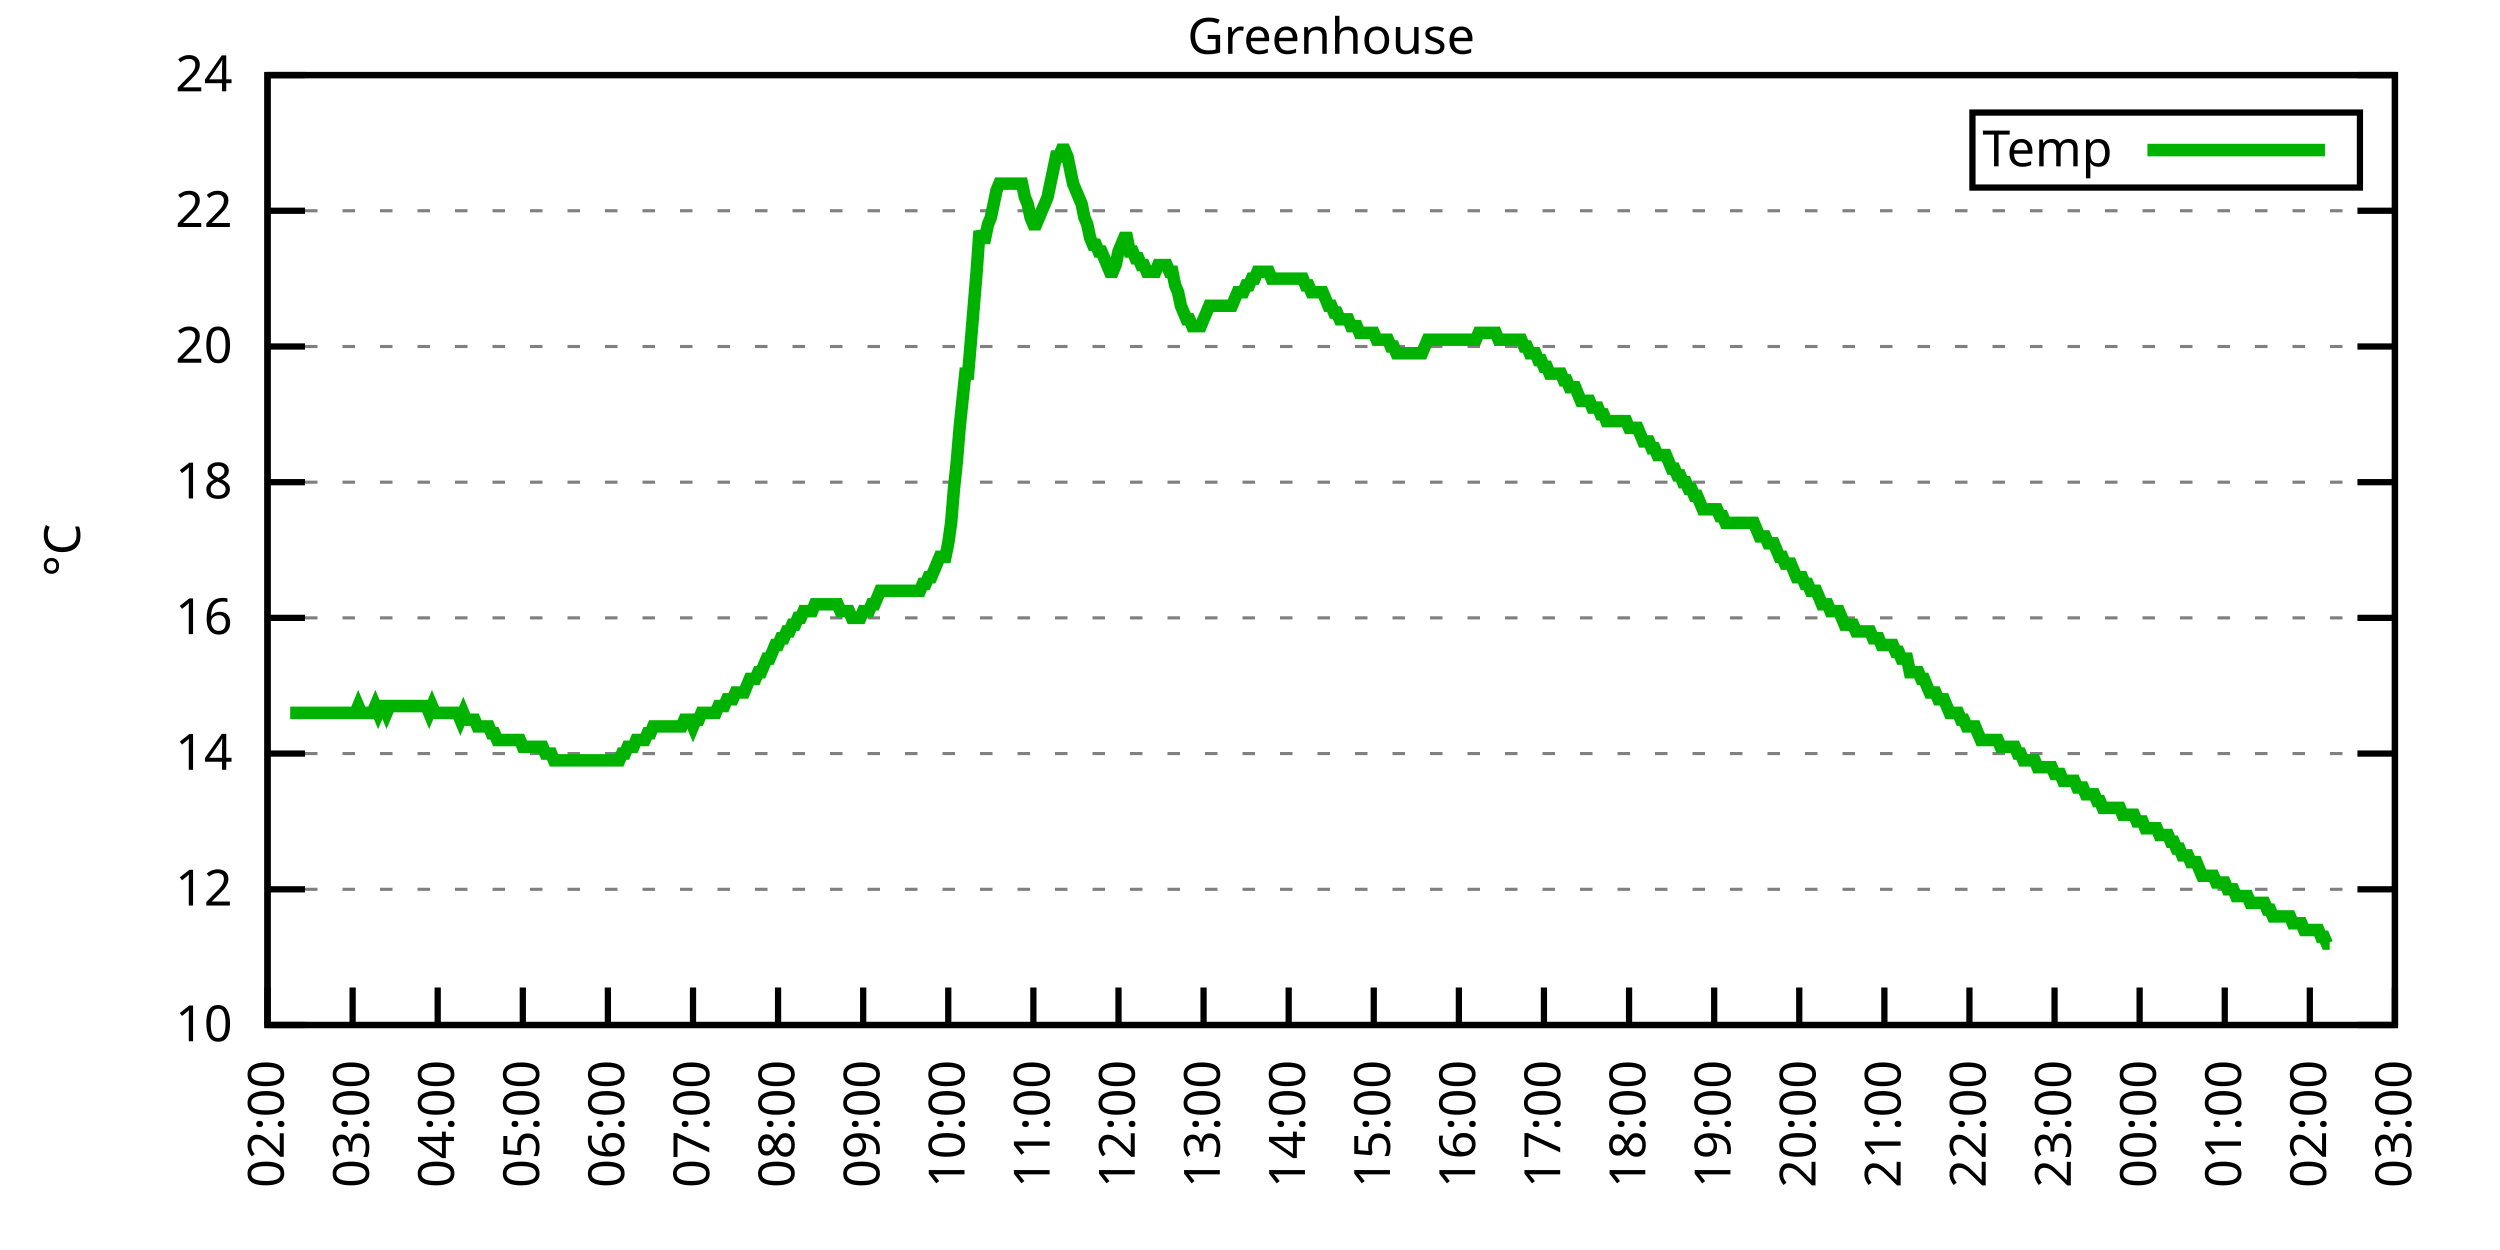
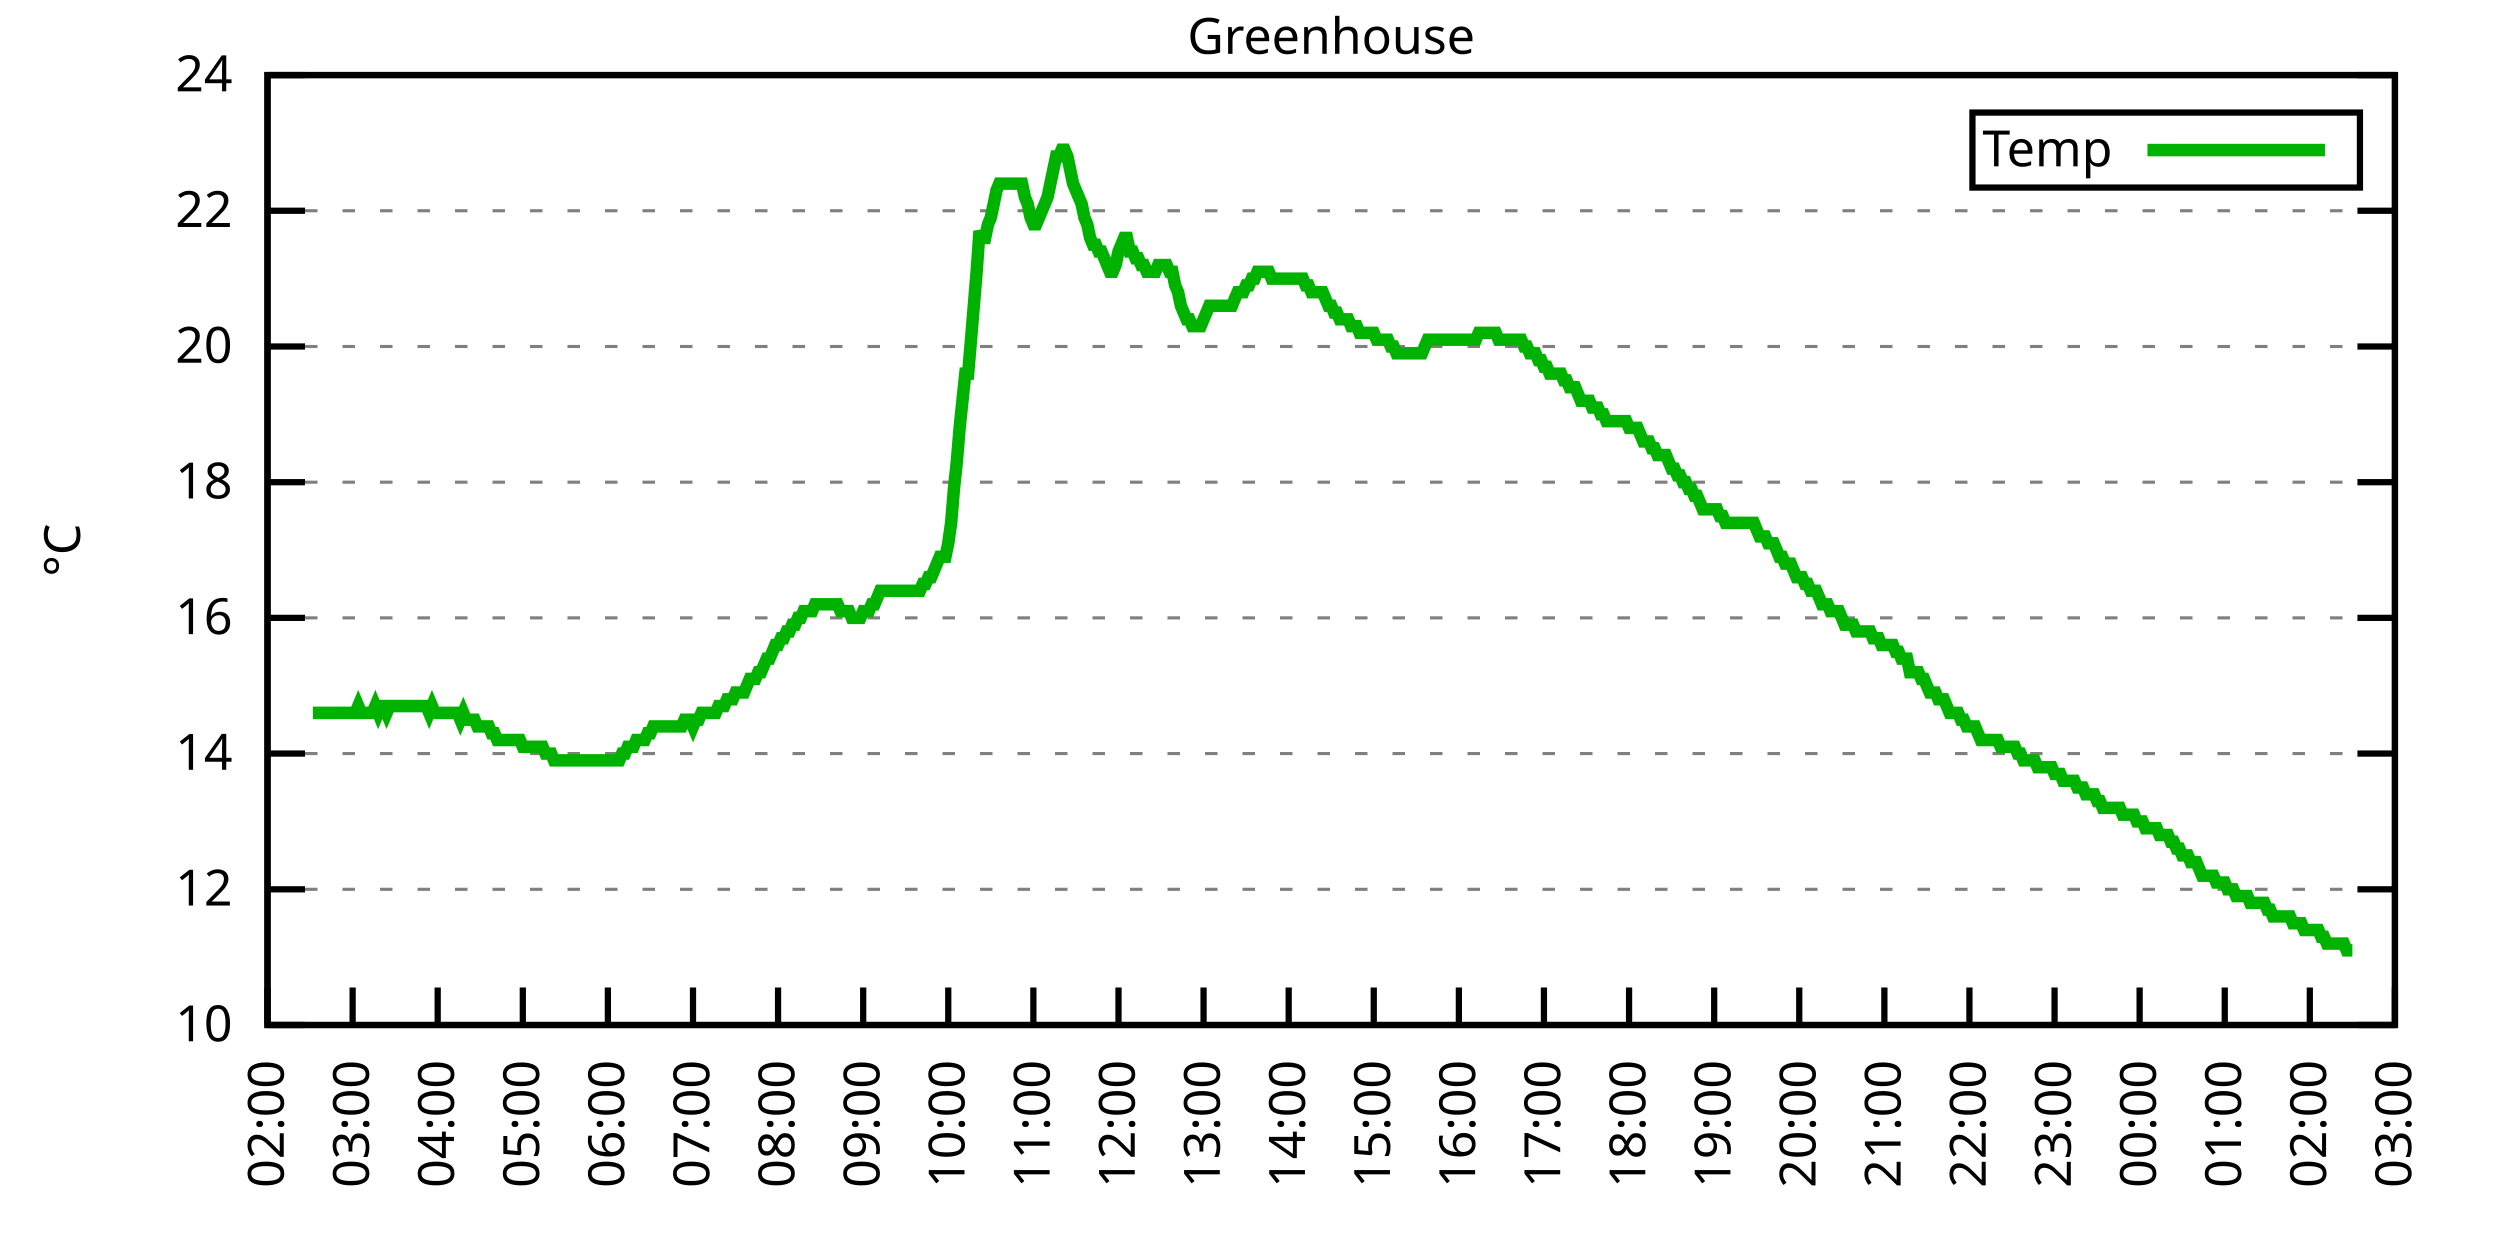
<svg xmlns="http://www.w3.org/2000/svg" xmlns:xlink="http://www.w3.org/1999/xlink" width="400" height="200" viewBox="0 0 400 200">
  <g id="gnuplot_canvas">
    <rect x="0" y="0" width="400" height="200" fill="none" />
    <defs>
      <circle id="gpDot" r="0.5" stroke-width="0.5" stroke="currentColor" />
      <path id="gpPt0" stroke-width="0.333" stroke="currentColor" d="M-1,0 h2 M0,-1 v2" />
      <path id="gpPt1" stroke-width="0.333" stroke="currentColor" d="M-1,-1 L1,1 M1,-1 L-1,1" />
      <path id="gpPt2" stroke-width="0.333" stroke="currentColor" d="M-1,0 L1,0 M0,-1 L0,1 M-1,-1 L1,1 M-1,1 L1,-1" />
      <rect id="gpPt3" stroke-width="0.333" stroke="currentColor" x="-1" y="-1" width="2" height="2" />
      <rect id="gpPt4" stroke-width="0.333" stroke="currentColor" fill="currentColor" x="-1" y="-1" width="2" height="2" />
      <circle id="gpPt5" stroke-width="0.333" stroke="currentColor" cx="0" cy="0" r="1" />
      <use xlink:href="#gpPt5" id="gpPt6" fill="currentColor" stroke="none" />
      <path id="gpPt7" stroke-width="0.333" stroke="currentColor" d="M0,-1.33 L-1.33,0.67 L1.33,0.67 z" />
      <use xlink:href="#gpPt7" id="gpPt8" fill="currentColor" stroke="none" />
      <use xlink:href="#gpPt7" id="gpPt9" stroke="currentColor" transform="rotate(180)" />
      <use xlink:href="#gpPt9" id="gpPt10" fill="currentColor" stroke="none" />
      <use xlink:href="#gpPt3" id="gpPt11" stroke="currentColor" transform="rotate(45)" />
      <use xlink:href="#gpPt11" id="gpPt12" fill="currentColor" stroke="none" />
      <path id="gpPt13" stroke-width="0.333" stroke="currentColor" d="M0,1.330 L1.265,0.411 L0.782,-1.067 L-0.782,-1.076 L-1.265,0.411 z" />
      <use xlink:href="#gpPt13" id="gpPt14" fill="currentColor" stroke="none" />
      <filter id="textbox" filterUnits="objectBoundingBox" x="0" y="0" height="1" width="1">
        <feFlood flood-color="white" flood-opacity="1" result="bgnd" />
        <feComposite in="SourceGraphic" in2="bgnd" operator="atop" />
      </filter>
      <filter id="greybox" filterUnits="objectBoundingBox" x="0" y="0" height="1" width="1">
        <feFlood flood-color="lightgrey" flood-opacity="1" result="grey" />
        <feComposite in="SourceGraphic" in2="grey" operator="atop" />
      </filter>
    </defs>
    <g fill="none" color="white" stroke="currentColor" stroke-width="1.00" stroke-linecap="butt" stroke-linejoin="miter">
</g>
    <g fill="none" color="black" stroke="currentColor" stroke-width="1.00" stroke-linecap="butt" stroke-linejoin="miter">
      <g stroke="none" shape-rendering="crispEdges">
        <polygon fill="rgb(255, 255, 255)" points="42.80,164.00 383.18,164.00 383.18,12.02 42.80,12.02 " />
      </g>
    </g>
    <g fill="none" color="black" stroke="currentColor" stroke-width="1.00" stroke-linecap="butt" stroke-linejoin="miter">
</g>
    <g fill="none" color="black" stroke="black" stroke-width="0.50" stroke-linecap="butt" stroke-linejoin="miter">
</g>
    <g fill="none" color="gray" stroke="currentColor" stroke-width="0.50" stroke-linecap="butt" stroke-linejoin="miter">
      <path stroke="gray" stroke-dasharray="2,4" class="gridline" d="M42.80,164.00 L383.19,164.00  " />
    </g>
    <g fill="none" color="gray" stroke="gray" stroke-width="1.00" stroke-linecap="butt" stroke-linejoin="miter">
</g>
    <g fill="none" color="black" stroke="currentColor" stroke-width="1.00" stroke-linecap="butt" stroke-linejoin="miter">
      <path stroke="black" d="M42.80,164.00 L48.80,164.00 M383.19,164.00 L377.19,164.00  " />
      <g transform="translate(37.20,166.60)" stroke="none" fill="black" font-family="Sans" font-size="8.00" text-anchor="end">
        <text>
          <tspan font-family="Sans"> 10</tspan>
        </text>
      </g>
    </g>
    <g fill="none" color="black" stroke="currentColor" stroke-width="1.00" stroke-linecap="butt" stroke-linejoin="miter">
</g>
    <g fill="none" color="black" stroke="black" stroke-width="0.50" stroke-linecap="butt" stroke-linejoin="miter">
</g>
    <g fill="none" color="gray" stroke="currentColor" stroke-width="0.50" stroke-linecap="butt" stroke-linejoin="miter">
      <path stroke="gray" stroke-dasharray="2,4" class="gridline" d="M42.80,142.29 L383.19,142.29  " />
    </g>
    <g fill="none" color="gray" stroke="gray" stroke-width="1.00" stroke-linecap="butt" stroke-linejoin="miter">
</g>
    <g fill="none" color="black" stroke="currentColor" stroke-width="1.00" stroke-linecap="butt" stroke-linejoin="miter">
      <path stroke="black" d="M42.80,142.29 L48.80,142.29 M383.19,142.29 L377.19,142.29  " />
      <g transform="translate(37.20,144.89)" stroke="none" fill="black" font-family="Sans" font-size="8.00" text-anchor="end">
        <text>
          <tspan font-family="Sans"> 12</tspan>
        </text>
      </g>
    </g>
    <g fill="none" color="black" stroke="currentColor" stroke-width="1.00" stroke-linecap="butt" stroke-linejoin="miter">
</g>
    <g fill="none" color="black" stroke="black" stroke-width="0.50" stroke-linecap="butt" stroke-linejoin="miter">
</g>
    <g fill="none" color="gray" stroke="currentColor" stroke-width="0.50" stroke-linecap="butt" stroke-linejoin="miter">
      <path stroke="gray" stroke-dasharray="2,4" class="gridline" d="M42.80,120.57 L383.19,120.57  " />
    </g>
    <g fill="none" color="gray" stroke="gray" stroke-width="1.00" stroke-linecap="butt" stroke-linejoin="miter">
</g>
    <g fill="none" color="black" stroke="currentColor" stroke-width="1.00" stroke-linecap="butt" stroke-linejoin="miter">
      <path stroke="black" d="M42.80,120.57 L48.80,120.57 M383.19,120.57 L377.19,120.57  " />
      <g transform="translate(37.20,123.17)" stroke="none" fill="black" font-family="Sans" font-size="8.00" text-anchor="end">
        <text>
          <tspan font-family="Sans"> 14</tspan>
        </text>
      </g>
    </g>
    <g fill="none" color="black" stroke="currentColor" stroke-width="1.00" stroke-linecap="butt" stroke-linejoin="miter">
</g>
    <g fill="none" color="black" stroke="black" stroke-width="0.50" stroke-linecap="butt" stroke-linejoin="miter">
</g>
    <g fill="none" color="gray" stroke="currentColor" stroke-width="0.50" stroke-linecap="butt" stroke-linejoin="miter">
      <path stroke="gray" stroke-dasharray="2,4" class="gridline" d="M42.80,98.86 L383.19,98.86  " />
    </g>
    <g fill="none" color="gray" stroke="gray" stroke-width="1.00" stroke-linecap="butt" stroke-linejoin="miter">
</g>
    <g fill="none" color="black" stroke="currentColor" stroke-width="1.00" stroke-linecap="butt" stroke-linejoin="miter">
      <path stroke="black" d="M42.80,98.86 L48.80,98.86 M383.19,98.86 L377.19,98.86  " />
      <g transform="translate(37.20,101.46)" stroke="none" fill="black" font-family="Sans" font-size="8.00" text-anchor="end">
        <text>
          <tspan font-family="Sans"> 16</tspan>
        </text>
      </g>
    </g>
    <g fill="none" color="black" stroke="currentColor" stroke-width="1.00" stroke-linecap="butt" stroke-linejoin="miter">
</g>
    <g fill="none" color="black" stroke="black" stroke-width="0.50" stroke-linecap="butt" stroke-linejoin="miter">
</g>
    <g fill="none" color="gray" stroke="currentColor" stroke-width="0.50" stroke-linecap="butt" stroke-linejoin="miter">
      <path stroke="gray" stroke-dasharray="2,4" class="gridline" d="M42.80,77.15 L383.19,77.15  " />
    </g>
    <g fill="none" color="gray" stroke="gray" stroke-width="1.00" stroke-linecap="butt" stroke-linejoin="miter">
</g>
    <g fill="none" color="black" stroke="currentColor" stroke-width="1.00" stroke-linecap="butt" stroke-linejoin="miter">
      <path stroke="black" d="M42.80,77.15 L48.80,77.15 M383.19,77.15 L377.19,77.15  " />
      <g transform="translate(37.20,79.75)" stroke="none" fill="black" font-family="Sans" font-size="8.00" text-anchor="end">
        <text>
          <tspan font-family="Sans"> 18</tspan>
        </text>
      </g>
    </g>
    <g fill="none" color="black" stroke="currentColor" stroke-width="1.00" stroke-linecap="butt" stroke-linejoin="miter">
</g>
    <g fill="none" color="black" stroke="black" stroke-width="0.50" stroke-linecap="butt" stroke-linejoin="miter">
</g>
    <g fill="none" color="gray" stroke="currentColor" stroke-width="0.50" stroke-linecap="butt" stroke-linejoin="miter">
      <path stroke="gray" stroke-dasharray="2,4" class="gridline" d="M42.80,55.44 L383.19,55.44  " />
    </g>
    <g fill="none" color="gray" stroke="gray" stroke-width="1.00" stroke-linecap="butt" stroke-linejoin="miter">
</g>
    <g fill="none" color="black" stroke="currentColor" stroke-width="1.00" stroke-linecap="butt" stroke-linejoin="miter">
      <path stroke="black" d="M42.80,55.44 L48.80,55.44 M383.19,55.44 L377.19,55.44  " />
      <g transform="translate(37.20,58.04)" stroke="none" fill="black" font-family="Sans" font-size="8.00" text-anchor="end">
        <text>
          <tspan font-family="Sans"> 20</tspan>
        </text>
      </g>
    </g>
    <g fill="none" color="black" stroke="currentColor" stroke-width="1.00" stroke-linecap="butt" stroke-linejoin="miter">
</g>
    <g fill="none" color="black" stroke="black" stroke-width="0.50" stroke-linecap="butt" stroke-linejoin="miter">
</g>
    <g fill="none" color="gray" stroke="currentColor" stroke-width="0.50" stroke-linecap="butt" stroke-linejoin="miter">
      <path stroke="gray" stroke-dasharray="2,4" class="gridline" d="M42.80,33.72 L383.19,33.72  " />
    </g>
    <g fill="none" color="gray" stroke="gray" stroke-width="1.00" stroke-linecap="butt" stroke-linejoin="miter">
</g>
    <g fill="none" color="black" stroke="currentColor" stroke-width="1.00" stroke-linecap="butt" stroke-linejoin="miter">
      <path stroke="black" d="M42.80,33.72 L48.80,33.72 M383.19,33.72 L377.19,33.72  " />
      <g transform="translate(37.20,36.32)" stroke="none" fill="black" font-family="Sans" font-size="8.00" text-anchor="end">
        <text>
          <tspan font-family="Sans"> 22</tspan>
        </text>
      </g>
    </g>
    <g fill="none" color="black" stroke="currentColor" stroke-width="1.00" stroke-linecap="butt" stroke-linejoin="miter">
</g>
    <g fill="none" color="black" stroke="black" stroke-width="0.50" stroke-linecap="butt" stroke-linejoin="miter">
</g>
    <g fill="none" color="gray" stroke="currentColor" stroke-width="0.50" stroke-linecap="butt" stroke-linejoin="miter">
      <path stroke="gray" stroke-dasharray="2,4" class="gridline" d="M42.80,12.01 L383.19,12.01  " />
    </g>
    <g fill="none" color="gray" stroke="gray" stroke-width="1.00" stroke-linecap="butt" stroke-linejoin="miter">
</g>
    <g fill="none" color="black" stroke="currentColor" stroke-width="1.00" stroke-linecap="butt" stroke-linejoin="miter">
      <path stroke="black" d="M42.80,12.01 L48.80,12.01 M383.19,12.01 L377.19,12.01  " />
      <g transform="translate(37.20,14.61)" stroke="none" fill="black" font-family="Sans" font-size="8.00" text-anchor="end">
        <text>
          <tspan font-family="Sans"> 24</tspan>
        </text>
      </g>
    </g>
    <g fill="none" color="black" stroke="currentColor" stroke-width="1.00" stroke-linecap="butt" stroke-linejoin="miter">
      <path stroke="black" d="M42.80,164.00 L42.80,158.00  " />
      <g transform="translate(45.40,169.60) rotate(270.00)" stroke="none" fill="black" font-family="Sans" font-size="8.00" text-anchor="end">
        <text>
          <tspan font-family="Sans">02:00</tspan>
        </text>
      </g>
    </g>
    <g fill="none" color="black" stroke="currentColor" stroke-width="1.00" stroke-linecap="butt" stroke-linejoin="miter">
      <path stroke="black" d="M56.42,164.00 L56.42,158.00  " />
      <g transform="translate(59.02,169.60) rotate(270.00)" stroke="none" fill="black" font-family="Sans" font-size="8.00" text-anchor="end">
        <text>
          <tspan font-family="Sans">03:00</tspan>
        </text>
      </g>
    </g>
    <g fill="none" color="black" stroke="currentColor" stroke-width="1.00" stroke-linecap="butt" stroke-linejoin="miter">
      <path stroke="black" d="M70.03,164.00 L70.03,158.00  " />
      <g transform="translate(72.63,169.60) rotate(270.00)" stroke="none" fill="black" font-family="Sans" font-size="8.00" text-anchor="end">
        <text>
          <tspan font-family="Sans">04:00</tspan>
        </text>
      </g>
    </g>
    <g fill="none" color="black" stroke="currentColor" stroke-width="1.00" stroke-linecap="butt" stroke-linejoin="miter">
      <path stroke="black" d="M83.65,164.00 L83.65,158.00  " />
      <g transform="translate(86.25,169.60) rotate(270.00)" stroke="none" fill="black" font-family="Sans" font-size="8.00" text-anchor="end">
        <text>
          <tspan font-family="Sans">05:00</tspan>
        </text>
      </g>
    </g>
    <g fill="none" color="black" stroke="currentColor" stroke-width="1.00" stroke-linecap="butt" stroke-linejoin="miter">
      <path stroke="black" d="M97.26,164.00 L97.26,158.00  " />
      <g transform="translate(99.86,169.60) rotate(270.00)" stroke="none" fill="black" font-family="Sans" font-size="8.00" text-anchor="end">
        <text>
          <tspan font-family="Sans">06:00</tspan>
        </text>
      </g>
    </g>
    <g fill="none" color="black" stroke="currentColor" stroke-width="1.00" stroke-linecap="butt" stroke-linejoin="miter">
      <path stroke="black" d="M110.88,164.00 L110.88,158.00  " />
      <g transform="translate(113.48,169.60) rotate(270.00)" stroke="none" fill="black" font-family="Sans" font-size="8.00" text-anchor="end">
        <text>
          <tspan font-family="Sans">07:00</tspan>
        </text>
      </g>
    </g>
    <g fill="none" color="black" stroke="currentColor" stroke-width="1.00" stroke-linecap="butt" stroke-linejoin="miter">
      <path stroke="black" d="M124.49,164.00 L124.49,158.00  " />
      <g transform="translate(127.09,169.60) rotate(270.00)" stroke="none" fill="black" font-family="Sans" font-size="8.00" text-anchor="end">
        <text>
          <tspan font-family="Sans">08:00</tspan>
        </text>
      </g>
    </g>
    <g fill="none" color="black" stroke="currentColor" stroke-width="1.00" stroke-linecap="butt" stroke-linejoin="miter">
      <path stroke="black" d="M138.11,164.00 L138.11,158.00  " />
      <g transform="translate(140.71,169.60) rotate(270.00)" stroke="none" fill="black" font-family="Sans" font-size="8.00" text-anchor="end">
        <text>
          <tspan font-family="Sans">09:00</tspan>
        </text>
      </g>
    </g>
    <g fill="none" color="black" stroke="currentColor" stroke-width="1.00" stroke-linecap="butt" stroke-linejoin="miter">
      <path stroke="black" d="M151.72,164.00 L151.72,158.00  " />
      <g transform="translate(154.32,169.60) rotate(270.00)" stroke="none" fill="black" font-family="Sans" font-size="8.00" text-anchor="end">
        <text>
          <tspan font-family="Sans">10:00</tspan>
        </text>
      </g>
    </g>
    <g fill="none" color="black" stroke="currentColor" stroke-width="1.00" stroke-linecap="butt" stroke-linejoin="miter">
      <path stroke="black" d="M165.34,164.00 L165.34,158.00  " />
      <g transform="translate(167.94,169.60) rotate(270.00)" stroke="none" fill="black" font-family="Sans" font-size="8.00" text-anchor="end">
        <text>
          <tspan font-family="Sans">11:00</tspan>
        </text>
      </g>
    </g>
    <g fill="none" color="black" stroke="currentColor" stroke-width="1.00" stroke-linecap="butt" stroke-linejoin="miter">
      <path stroke="black" d="M178.96,164.00 L178.96,158.00  " />
      <g transform="translate(181.56,169.60) rotate(270.00)" stroke="none" fill="black" font-family="Sans" font-size="8.00" text-anchor="end">
        <text>
          <tspan font-family="Sans">12:00</tspan>
        </text>
      </g>
    </g>
    <g fill="none" color="black" stroke="currentColor" stroke-width="1.00" stroke-linecap="butt" stroke-linejoin="miter">
      <path stroke="black" d="M192.57,164.00 L192.57,158.00  " />
      <g transform="translate(195.17,169.60) rotate(270.00)" stroke="none" fill="black" font-family="Sans" font-size="8.00" text-anchor="end">
        <text>
          <tspan font-family="Sans">13:00</tspan>
        </text>
      </g>
    </g>
    <g fill="none" color="black" stroke="currentColor" stroke-width="1.00" stroke-linecap="butt" stroke-linejoin="miter">
      <path stroke="black" d="M206.19,164.00 L206.19,158.00  " />
      <g transform="translate(208.79,169.60) rotate(270.00)" stroke="none" fill="black" font-family="Sans" font-size="8.00" text-anchor="end">
        <text>
          <tspan font-family="Sans">14:00</tspan>
        </text>
      </g>
    </g>
    <g fill="none" color="black" stroke="currentColor" stroke-width="1.00" stroke-linecap="butt" stroke-linejoin="miter">
      <path stroke="black" d="M219.80,164.00 L219.80,158.00  " />
      <g transform="translate(222.40,169.60) rotate(270.00)" stroke="none" fill="black" font-family="Sans" font-size="8.00" text-anchor="end">
        <text>
          <tspan font-family="Sans">15:00</tspan>
        </text>
      </g>
    </g>
    <g fill="none" color="black" stroke="currentColor" stroke-width="1.00" stroke-linecap="butt" stroke-linejoin="miter">
      <path stroke="black" d="M233.42,164.00 L233.42,158.00  " />
      <g transform="translate(236.02,169.60) rotate(270.00)" stroke="none" fill="black" font-family="Sans" font-size="8.00" text-anchor="end">
        <text>
          <tspan font-family="Sans">16:00</tspan>
        </text>
      </g>
    </g>
    <g fill="none" color="black" stroke="currentColor" stroke-width="1.00" stroke-linecap="butt" stroke-linejoin="miter">
      <path stroke="black" d="M247.03,164.00 L247.03,158.00  " />
      <g transform="translate(249.63,169.60) rotate(270.00)" stroke="none" fill="black" font-family="Sans" font-size="8.00" text-anchor="end">
        <text>
          <tspan font-family="Sans">17:00</tspan>
        </text>
      </g>
    </g>
    <g fill="none" color="black" stroke="currentColor" stroke-width="1.00" stroke-linecap="butt" stroke-linejoin="miter">
      <path stroke="black" d="M260.65,164.00 L260.65,158.00  " />
      <g transform="translate(263.25,169.60) rotate(270.00)" stroke="none" fill="black" font-family="Sans" font-size="8.00" text-anchor="end">
        <text>
          <tspan font-family="Sans">18:00</tspan>
        </text>
      </g>
    </g>
    <g fill="none" color="black" stroke="currentColor" stroke-width="1.00" stroke-linecap="butt" stroke-linejoin="miter">
      <path stroke="black" d="M274.27,164.00 L274.27,158.00  " />
      <g transform="translate(276.87,169.60) rotate(270.00)" stroke="none" fill="black" font-family="Sans" font-size="8.00" text-anchor="end">
        <text>
          <tspan font-family="Sans">19:00</tspan>
        </text>
      </g>
    </g>
    <g fill="none" color="black" stroke="currentColor" stroke-width="1.00" stroke-linecap="butt" stroke-linejoin="miter">
      <path stroke="black" d="M287.88,164.00 L287.88,158.00  " />
      <g transform="translate(290.48,169.60) rotate(270.00)" stroke="none" fill="black" font-family="Sans" font-size="8.00" text-anchor="end">
        <text>
          <tspan font-family="Sans">20:00</tspan>
        </text>
      </g>
    </g>
    <g fill="none" color="black" stroke="currentColor" stroke-width="1.00" stroke-linecap="butt" stroke-linejoin="miter">
      <path stroke="black" d="M301.50,164.00 L301.50,158.00  " />
      <g transform="translate(304.10,169.60) rotate(270.00)" stroke="none" fill="black" font-family="Sans" font-size="8.00" text-anchor="end">
        <text>
          <tspan font-family="Sans">21:00</tspan>
        </text>
      </g>
    </g>
    <g fill="none" color="black" stroke="currentColor" stroke-width="1.00" stroke-linecap="butt" stroke-linejoin="miter">
      <path stroke="black" d="M315.11,164.00 L315.11,158.00  " />
      <g transform="translate(317.71,169.60) rotate(270.00)" stroke="none" fill="black" font-family="Sans" font-size="8.00" text-anchor="end">
        <text>
          <tspan font-family="Sans">22:00</tspan>
        </text>
      </g>
    </g>
    <g fill="none" color="black" stroke="currentColor" stroke-width="1.00" stroke-linecap="butt" stroke-linejoin="miter">
      <path stroke="black" d="M328.73,164.00 L328.73,158.00  " />
      <g transform="translate(331.33,169.60) rotate(270.00)" stroke="none" fill="black" font-family="Sans" font-size="8.00" text-anchor="end">
        <text>
          <tspan font-family="Sans">23:00</tspan>
        </text>
      </g>
    </g>
    <g fill="none" color="black" stroke="currentColor" stroke-width="1.00" stroke-linecap="butt" stroke-linejoin="miter">
      <path stroke="black" d="M342.34,164.00 L342.34,158.00  " />
      <g transform="translate(344.94,169.60) rotate(270.00)" stroke="none" fill="black" font-family="Sans" font-size="8.00" text-anchor="end">
        <text>
          <tspan font-family="Sans">00:00</tspan>
        </text>
      </g>
    </g>
    <g fill="none" color="black" stroke="currentColor" stroke-width="1.00" stroke-linecap="butt" stroke-linejoin="miter">
      <path stroke="black" d="M355.96,164.00 L355.96,158.00  " />
      <g transform="translate(358.56,169.60) rotate(270.00)" stroke="none" fill="black" font-family="Sans" font-size="8.00" text-anchor="end">
        <text>
          <tspan font-family="Sans">01:00</tspan>
        </text>
      </g>
    </g>
    <g fill="none" color="black" stroke="currentColor" stroke-width="1.00" stroke-linecap="butt" stroke-linejoin="miter">
      <path stroke="black" d="M369.57,164.00 L369.57,158.00  " />
      <g transform="translate(372.17,169.60) rotate(270.00)" stroke="none" fill="black" font-family="Sans" font-size="8.00" text-anchor="end">
        <text>
          <tspan font-family="Sans">02:00</tspan>
        </text>
      </g>
    </g>
    <g fill="none" color="black" stroke="currentColor" stroke-width="1.00" stroke-linecap="butt" stroke-linejoin="miter">
      <path stroke="black" d="M383.19,164.00 L383.19,158.00  " />
      <g transform="translate(385.79,169.60) rotate(270.00)" stroke="none" fill="black" font-family="Sans" font-size="8.00" text-anchor="end">
        <text>
          <tspan font-family="Sans">03:00</tspan>
        </text>
      </g>
    </g>
    <g fill="none" color="black" stroke="currentColor" stroke-width="1.00" stroke-linecap="butt" stroke-linejoin="miter">
</g>
    <g fill="none" color="black" stroke="currentColor" stroke-width="1.00" stroke-linecap="butt" stroke-linejoin="miter">
      <path stroke="black" d="M42.80,12.01 L42.80,164.00 L383.19,164.00 L383.19,12.01 L42.80,12.01 Z  " />
    </g>
    <g fill="none" color="black" stroke="currentColor" stroke-width="1.00" stroke-linecap="butt" stroke-linejoin="miter">
</g>
    <g fill="none" color="black" stroke="currentColor" stroke-width="1.00" stroke-linecap="butt" stroke-linejoin="miter">
      <path stroke="black" d="M315.59,30.01 L315.59,18.01 L377.59,18.01 L377.59,30.01 L315.59,30.01 Z  " />
    </g>
    <g id="Greenhouse_plot_1">
      <g fill="none" color="white" stroke="black" stroke-width="2.00" stroke-linecap="butt" stroke-linejoin="miter">
</g>
      <g fill="none" color="black" stroke="currentColor" stroke-width="2.00" stroke-linecap="butt" stroke-linejoin="miter">
        <g transform="translate(337.99,26.61)" stroke="none" fill="black" font-family="Sans" font-size="8.00" text-anchor="end">
          <text>
            <tspan font-family="Sans">Temp</tspan>
          </text>
        </g>
      </g>
      <g fill="none" color="black" stroke="currentColor" stroke-width="2.00" stroke-linecap="butt" stroke-linejoin="miter">
-         <path stroke="rgb(  0, 178,   0)" d="M343.59,24.01 L371.99,24.01 M46.43,114.06 L46.88,114.06 L47.34,114.06 L47.79,114.06 L48.25,114.06 L48.70,114.06   L49.15,114.06 L49.61,114.06 L50.06,114.06 L50.52,114.06 L50.97,114.06 L51.42,114.06 L51.88,114.06 L52.33,114.06   L52.78,114.06 L53.24,114.06 L53.69,114.06 L54.15,114.06 L54.60,114.06 L55.05,114.06 L55.51,114.06 L55.96,114.06   L56.42,114.06 L56.87,114.06 L57.32,112.97 L57.78,114.06 L58.23,114.06 L58.68,114.06 L59.14,114.06 L59.59,114.06   L60.05,112.97 L60.50,114.06 L60.95,112.97 L61.41,112.97 L61.86,114.06 L62.32,112.97 L62.77,112.97 L63.22,112.97   L63.68,112.97 L64.13,112.97 L64.58,112.97 L65.04,112.97 L65.49,112.97 L65.95,112.97 L66.40,112.97 L66.85,112.97   L67.31,112.97 L67.76,112.97 L68.22,112.97 L68.67,114.06 L69.12,112.97 L69.58,114.06 L70.03,114.06 L70.49,114.06   L70.94,114.06 L71.39,114.06 L71.85,114.06 L72.30,114.06 L72.75,114.06 L73.21,114.06 L73.66,115.15 L74.12,114.06   L74.57,115.15 L75.02,115.15 L75.48,115.15 L75.93,115.15 L76.39,116.23 L76.84,116.23 L77.29,116.23 L77.75,116.23   L78.20,116.23 L78.65,117.32 L79.11,117.32 L79.56,118.40 L80.02,118.40 L80.47,118.40 L80.92,118.40 L81.38,118.40   L81.83,118.40 L82.29,118.40 L82.74,118.40 L83.19,118.40 L83.65,119.49 L84.10,119.49 L84.55,119.49 L85.01,119.49   L85.46,119.49 L85.92,119.49 L86.37,119.49 L86.82,119.49 L87.28,120.57 L87.73,120.57 L88.19,120.57 L88.64,121.66   L89.09,121.66 L89.55,121.66 L90.00,121.66 L90.45,121.66 L90.91,121.66 L91.36,121.66 L91.82,121.66 L92.27,121.66   L92.72,121.66 L93.18,121.66 L93.63,121.66 L94.09,121.66 L94.54,121.66 L94.99,121.66 L95.45,121.66 L95.90,121.66   L96.35,121.66 L96.81,121.66 L97.26,121.66 L97.72,121.66 L98.17,121.66 L98.62,121.66 L99.08,121.66 L99.53,120.57   L99.99,120.57 L100.44,119.49 L100.89,119.49 L101.35,119.49 L101.80,118.40 L102.25,118.40 L102.71,118.40 L103.16,118.40   L103.62,117.32 L104.07,117.32 L104.52,116.23 L104.98,116.23 L105.43,116.23 L105.89,116.23 L106.34,116.23 L106.79,116.23   L107.25,116.23 L107.70,116.23 L108.15,116.23 L108.61,116.23 L109.06,116.23 L109.52,115.15 L109.97,115.15 L110.42,115.15   L110.88,116.23 L111.33,115.15 L111.79,115.15 L112.24,114.06 L112.69,114.06 L113.15,114.06 L113.60,114.06 L114.05,114.06   L114.51,114.06 L114.96,112.97 L115.42,112.97 L115.87,112.97 L116.32,111.89 L116.78,111.89 L117.23,111.89 L117.69,110.80   L118.14,110.80 L118.59,110.80 L119.05,110.80 L119.50,109.72 L119.96,108.63 L120.41,108.63 L120.86,108.63 L121.32,107.55   L121.77,107.55 L122.22,106.46 L122.68,105.38 L123.13,105.38 L123.59,104.29 L124.04,103.20 L124.49,103.20 L124.95,102.12   L125.40,102.12 L125.86,101.03 L126.31,101.03 L126.76,99.95 L127.22,99.95 L127.67,98.86 L128.12,98.86 L128.58,97.78   L129.03,97.78 L129.49,97.78 L129.94,97.78 L130.39,96.69 L130.85,96.69 L131.30,96.69 L131.76,96.69 L132.21,96.69   L132.66,96.69 L133.12,96.69 L133.57,96.69 L134.02,96.69 L134.48,97.78 L134.93,97.78 L135.39,97.78 L135.84,97.78   L136.29,98.86 L136.75,98.86 L137.20,98.86 L137.66,98.86 L138.11,97.78 L138.56,97.78 L139.02,97.78 L139.47,96.69   L139.92,96.69 L140.38,95.60 L140.83,94.52 L141.29,94.52 L141.74,94.52 L142.19,94.52 L142.65,94.52 L143.10,94.52   L143.56,94.52 L144.01,94.52 L144.46,94.52 L144.92,94.52 L145.37,94.52 L145.82,94.52 L146.28,94.52 L146.73,94.52   L147.19,94.52 L147.64,93.43 L148.09,93.43 L148.55,92.35 L149.00,92.35 L149.46,91.26 L149.91,90.18 L150.36,89.09   L150.82,89.09 L151.27,89.09 L151.72,86.92 L152.18,83.66 L152.63,78.23 L153.09,73.89 L153.54,68.46 L153.99,64.12   L154.45,59.78 L154.90,59.78 L155.36,54.35 L155.81,48.92 L156.26,43.49 L156.72,36.98 L157.17,38.07 L157.62,38.07   L158.08,35.89 L158.53,34.81 L158.99,32.64 L159.44,30.47 L159.89,29.38 L160.35,29.38 L160.80,29.38 L161.26,29.38   L161.71,29.38 L162.16,29.38 L162.62,29.38 L163.07,29.38 L163.52,29.38 L163.98,31.55 L164.43,32.64 L164.89,34.81   L165.34,35.89 L165.79,35.89 L166.25,34.81 L166.70,33.72 L167.16,32.64 L167.61,31.55 L168.06,29.38 L168.52,27.21   L168.97,25.04 L169.43,25.04 L169.88,23.95 L170.33,23.95 L170.79,25.04 L171.24,27.21 L171.69,29.38 L172.15,30.47   L172.60,31.55 L173.06,32.64 L173.51,34.81 L173.96,35.89 L174.42,38.07 L174.87,39.15 L175.33,39.15 L175.78,40.24   L176.23,40.24 L176.69,41.32 L177.14,42.41 L177.59,43.49 L178.05,43.49 L178.50,42.41 L178.96,40.24 L179.41,39.15   L179.86,38.07 L180.32,38.07 L180.77,40.24 L181.23,40.24 L181.68,41.32 L182.13,41.32 L182.59,42.41 L183.04,42.41   L183.49,43.49 L183.95,43.49 L184.40,43.49 L184.86,43.49 L185.31,42.41 L185.76,42.41 L186.22,42.41 L186.67,42.41   L187.13,43.49 L187.58,43.49 L188.03,45.66 L188.49,46.75 L188.94,48.92 L189.39,50.01 L189.85,51.09 L190.30,51.09   L190.76,52.18 L191.21,52.18 L191.66,52.18 L192.12,52.18 L192.57,51.09 L193.03,50.01 L193.48,48.92 L193.93,48.92   L194.39,48.92 L194.84,48.92 L195.29,48.92 L195.75,48.92 L196.20,48.92 L196.66,48.92 L197.11,48.92 L197.56,47.84   L198.02,46.75 L198.47,46.75 L198.93,46.75 L199.38,45.66 L199.83,45.66 L200.29,44.58 L200.74,44.58 L201.19,43.49   L201.65,43.49 L202.10,43.49 L202.56,43.49 L203.01,43.49 L203.46,44.58 L203.92,44.58 L204.37,44.58 L204.83,44.58   L205.28,44.58 L205.73,44.58 L206.19,44.58 L206.64,44.58 L207.09,44.58 L207.55,44.58 L208.00,44.58 L208.46,44.58   L208.91,45.66 L209.36,45.66 L209.82,46.75 L210.27,46.75 L210.73,46.75 L211.18,46.75 L211.63,46.75 L212.09,47.84   L212.54,48.92 L213.00,48.92 L213.45,50.01 L213.90,50.01 L214.36,51.09 L214.81,51.09 L215.26,51.09 L215.72,51.09   L216.17,52.18 L216.63,52.18 L217.08,52.18 L217.53,53.26 L217.99,53.26 L218.44,53.26 L218.90,53.26 L219.35,53.26   L219.80,53.26 L220.26,54.35 L220.71,54.35 L221.16,54.35 L221.62,54.35 L222.07,54.35 L222.53,55.44 L222.98,55.44   L223.43,56.52 L223.89,56.52 L224.34,56.52 L224.80,56.52 L225.25,56.52 L225.70,56.52 L226.16,56.52 L226.61,56.52   L227.06,56.52 L227.52,56.52 L227.97,55.44 L228.43,54.35 L228.88,54.35 L229.33,54.35 L229.79,54.35 L230.24,54.35   L230.70,54.35 L231.15,54.35 L231.60,54.35 L232.06,54.35 L232.51,54.35 L232.96,54.35 L233.42,54.35 L233.87,54.35   L234.33,54.35 L234.78,54.35 L235.23,54.35 L235.69,54.35 L236.14,54.35 L236.60,53.26 L237.05,53.26 L237.50,53.26   L237.96,53.26 L238.41,53.26 L238.86,53.26 L239.32,53.26 L239.77,54.35 L240.23,54.35 L240.68,54.35 L241.13,54.35   L241.59,54.35 L242.04,54.35 L242.50,54.35 L242.95,54.35 L243.40,54.35 L243.86,55.44 L244.31,55.44 L244.76,56.52   L245.22,56.52 L245.67,56.52 L246.13,57.61 L246.58,57.61 L247.03,58.69 L247.49,58.69 L247.94,59.78 L248.40,59.78   L248.85,59.78 L249.30,59.78 L249.76,59.78 L250.21,60.86 L250.66,60.86 L251.12,61.95 L251.57,61.95 L252.03,61.95   L252.48,63.04 L252.93,64.12 L253.39,64.12 L253.84,64.12 L254.30,64.12 L254.75,65.21 L255.20,65.21 L255.66,65.21   L256.11,66.29 L256.56,66.29 L257.02,67.38 L257.47,67.38 L257.93,67.38 L258.38,67.38 L258.83,67.38 L259.29,67.38   L259.74,67.38 L260.20,67.38 L260.65,68.46 L261.10,68.46 L261.56,68.46 L262.01,68.46 L262.47,69.55 L262.92,70.63   L263.37,70.63 L263.83,70.63 L264.28,71.72 L264.73,71.72 L265.19,72.81 L265.64,72.81 L266.10,72.81 L266.55,72.81   L267.00,73.89 L267.46,74.98 L267.91,74.98 L268.37,76.06 L268.82,76.06 L269.27,77.15 L269.73,77.15 L270.18,78.23   L270.63,78.23 L271.09,79.32 L271.54,79.32 L272.00,80.41 L272.45,81.49 L272.90,81.49 L273.36,81.49 L273.81,81.49   L274.27,81.49 L274.72,81.49 L275.17,82.58 L275.63,82.58 L276.08,83.66 L276.53,83.66 L276.99,83.66 L277.44,83.66   L277.90,83.66 L278.35,83.66 L278.80,83.66 L279.26,83.66 L279.71,83.66 L280.17,83.66 L280.62,83.66 L281.07,84.75   L281.53,85.83 L281.98,85.83 L282.43,85.83 L282.89,86.92 L283.34,86.92 L283.80,86.92 L284.25,88.00 L284.70,89.09   L285.16,89.09 L285.61,90.18 L286.07,90.18 L286.52,90.18 L286.97,91.26 L287.43,92.35 L287.88,92.35 L288.33,92.35   L288.79,93.43 L289.24,93.43 L289.70,94.52 L290.15,94.52 L290.60,94.52 L291.06,95.60 L291.51,96.69 L291.97,96.69   L292.42,96.69 L292.87,97.78 L293.33,97.78 L293.78,97.78 L294.23,97.78 L294.69,98.86 L295.14,99.95 L295.60,99.95   L296.05,99.95 L296.50,99.95 L296.96,101.03 L297.41,101.03 L297.87,101.03 L298.32,101.03 L298.77,101.03 L299.23,101.03   L299.68,102.12 L300.13,102.12 L300.59,102.12 L301.04,103.20 L301.50,103.20 L301.95,103.20 L302.40,103.20 L302.86,103.20   L303.31,104.29 L303.77,104.29 L304.22,105.38 L304.67,105.38 L305.13,105.38 L305.58,107.55 L306.03,107.55 L306.49,107.55   L306.94,107.55 L307.40,108.63 L307.85,108.63 L308.30,109.72 L308.76,110.80 L309.21,110.80 L309.67,110.80 L310.12,111.89   L310.57,111.89 L311.03,111.89 L311.48,112.97 L311.94,114.06 L312.39,114.06 L312.84,114.06 L313.30,114.06 L313.75,115.15   L314.20,115.15 L314.66,116.23 L315.11,116.23 L315.57,116.23 L316.02,116.23 L316.47,117.32 L316.93,118.40 L317.38,118.40   L317.84,118.40 L318.29,118.40 L318.74,118.40 L319.20,118.40 L319.65,118.40 L320.10,119.49 L320.56,119.49 L321.01,119.49   L321.47,119.49 L321.92,119.49 L322.37,119.49 L322.83,120.57 L323.28,120.57 L323.74,121.66 L324.19,121.66 L324.64,121.66   L325.10,121.66 L325.55,121.66 L326.00,122.75 L326.46,122.75 L326.91,122.75 L327.37,122.75 L327.82,122.75 L328.27,122.75   L328.73,123.83 L329.18,123.83 L329.64,123.83 L330.09,124.92 L330.54,124.92 L331.00,124.92 L331.45,124.92 L331.90,124.92   L332.36,126.00 L332.81,126.00 L333.27,126.00 L333.72,127.09 L334.17,127.09 L334.63,127.09 L335.08,127.09 L335.54,128.17   L335.99,128.17 L336.44,129.26 L336.90,129.26 L337.35,129.26 L337.80,129.26 L338.26,129.26 L338.71,129.26 L339.17,129.26   L339.62,130.35 L340.07,130.35 L340.53,130.35 L340.98,130.35 L341.44,130.35 L341.89,131.43 L342.34,131.43 L342.80,131.43   L343.25,132.52 L343.70,132.52 L344.16,132.52 L344.61,132.52 L345.07,132.52 L345.52,133.60 L345.97,133.60 L346.43,133.60   L346.88,133.60 L347.34,134.69 L347.79,134.69 L348.24,135.77 L348.70,135.77 L349.15,136.86 L349.60,136.86 L350.06,136.86   L350.51,137.94 L350.97,137.94 L351.42,137.94 L351.87,139.03 L352.33,140.12 L352.78,140.12 L353.24,140.12 L353.69,140.12   L354.14,140.12 L354.60,141.20 L355.05,141.20 L355.50,141.20 L355.96,141.20 L356.41,142.29 L356.87,142.29 L357.32,142.29   L357.77,143.37 L358.23,143.37 L358.68,143.37 L359.14,143.37 L359.59,143.37 L360.04,144.46 L360.50,144.46 L360.95,144.46   L361.41,144.46 L361.86,144.46 L362.31,144.46 L362.77,145.54 L363.22,145.54 L363.67,146.63 L364.13,146.63 L364.58,146.63   L365.04,146.63 L365.49,146.63 L365.94,146.63 L366.40,146.63 L366.85,147.72 L367.31,147.72 L367.76,147.72 L368.21,147.72   L368.67,148.80 L369.12,148.80 L369.57,148.80 L370.03,148.80 L370.48,148.80 L370.94,148.80 L371.39,149.89 L371.84,149.89   L372.30,150.97 L372.75,150.97  " />
+         <path stroke="rgb(  0, 178,   0)" d="M343.59,24.01 L371.99,24.01 M50.06,114.06 L50.52,114.06 L50.97,114.06 L51.42,114.06 L51.88,114.06 L52.33,114.06   L52.78,114.06 L53.24,114.06 L53.69,114.06 L54.15,114.06 L54.60,114.06 L55.05,114.06 L55.51,114.06 L55.96,114.06   L56.42,114.06 L56.87,114.06 L57.32,112.97 L57.78,114.06 L58.23,114.06 L58.68,114.06 L59.14,114.06 L59.59,114.06   L60.05,112.97 L60.50,114.06 L60.95,112.97 L61.41,112.97 L61.86,114.06 L62.32,112.97 L62.77,112.97 L63.22,112.97   L63.68,112.97 L64.13,112.97 L64.58,112.97 L65.04,112.97 L65.49,112.97 L65.95,112.97 L66.40,112.97 L66.85,112.97   L67.31,112.97 L67.76,112.97 L68.22,112.97 L68.67,114.06 L69.12,112.97 L69.58,114.06 L70.03,114.06 L70.49,114.06   L70.94,114.06 L71.39,114.06 L71.85,114.06 L72.30,114.06 L72.75,114.06 L73.21,114.06 L73.66,115.15 L74.12,114.06   L74.57,115.15 L75.02,115.15 L75.48,115.15 L75.93,115.15 L76.39,116.23 L76.84,116.23 L77.29,116.23 L77.75,116.23   L78.20,116.23 L78.65,117.32 L79.11,117.32 L79.56,118.40 L80.02,118.40 L80.47,118.40 L80.92,118.40 L81.38,118.40   L81.83,118.40 L82.29,118.40 L82.74,118.40 L83.19,118.40 L83.65,119.49 L84.10,119.49 L84.55,119.49 L85.01,119.49   L85.46,119.49 L85.92,119.49 L86.37,119.49 L86.82,119.49 L87.28,120.57 L87.73,120.57 L88.19,120.57 L88.64,121.66   L89.09,121.66 L89.55,121.66 L90.00,121.66 L90.45,121.66 L90.91,121.66 L91.36,121.66 L91.82,121.66 L92.27,121.66   L92.72,121.66 L93.18,121.66 L93.63,121.66 L94.09,121.66 L94.54,121.66 L94.99,121.66 L95.45,121.66 L95.90,121.66   L96.35,121.66 L96.81,121.66 L97.26,121.66 L97.72,121.66 L98.17,121.66 L98.62,121.66 L99.08,121.66 L99.53,120.57   L99.99,120.57 L100.44,119.49 L100.89,119.49 L101.35,119.49 L101.80,118.40 L102.25,118.40 L102.71,118.40 L103.16,118.40   L103.62,117.32 L104.07,117.32 L104.52,116.23 L104.98,116.23 L105.43,116.23 L105.89,116.23 L106.34,116.23 L106.79,116.23   L107.25,116.23 L107.70,116.23 L108.15,116.23 L108.61,116.23 L109.06,116.23 L109.52,115.15 L109.97,115.15 L110.42,115.15   L110.88,116.23 L111.33,115.15 L111.79,115.15 L112.24,114.06 L112.69,114.06 L113.15,114.06 L113.60,114.06 L114.05,114.06   L114.51,114.06 L114.96,112.97 L115.42,112.97 L115.87,112.97 L116.32,111.89 L116.78,111.89 L117.23,111.89 L117.69,110.80   L118.14,110.80 L118.59,110.80 L119.05,110.80 L119.50,109.72 L119.96,108.63 L120.41,108.63 L120.86,108.63 L121.32,107.55   L121.77,107.55 L122.22,106.46 L122.68,105.38 L123.13,105.38 L123.59,104.29 L124.04,103.20 L124.49,103.20 L124.95,102.12   L125.40,102.12 L125.86,101.03 L126.31,101.03 L126.76,99.95 L127.22,99.95 L127.67,98.86 L128.12,98.86 L128.58,97.78   L129.03,97.78 L129.49,97.78 L129.94,97.78 L130.39,96.69 L130.85,96.69 L131.30,96.69 L131.76,96.69 L132.21,96.69   L132.66,96.69 L133.12,96.69 L133.57,96.69 L134.02,96.69 L134.48,97.78 L134.93,97.78 L135.39,97.78 L135.84,97.78   L136.29,98.86 L136.75,98.86 L137.20,98.86 L137.66,98.86 L138.11,97.78 L138.56,97.78 L139.02,97.78 L139.47,96.69   L139.92,96.69 L140.38,95.60 L140.83,94.52 L141.29,94.52 L141.74,94.52 L142.19,94.52 L142.65,94.52 L143.10,94.52   L143.56,94.52 L144.01,94.52 L144.46,94.52 L144.92,94.52 L145.37,94.52 L145.82,94.52 L146.28,94.52 L146.73,94.52   L147.19,94.52 L147.64,93.43 L148.09,93.43 L148.55,92.35 L149.00,92.35 L149.46,91.26 L149.91,90.18 L150.36,89.09   L150.82,89.09 L151.27,89.09 L151.72,86.92 L152.18,83.66 L152.63,78.23 L153.09,73.89 L153.54,68.46 L153.99,64.12   L154.45,59.78 L154.90,59.78 L155.36,54.35 L155.81,48.92 L156.26,43.49 L156.72,36.98 L157.17,38.07 L157.62,38.07   L158.08,35.89 L158.53,34.81 L158.99,32.64 L159.44,30.47 L159.89,29.38 L160.35,29.38 L160.80,29.38 L161.26,29.38   L161.71,29.38 L162.16,29.38 L162.62,29.38 L163.07,29.38 L163.52,29.38 L163.98,31.55 L164.43,32.64 L164.89,34.81   L165.34,35.89 L165.79,35.89 L166.25,34.81 L166.70,33.72 L167.16,32.64 L167.61,31.55 L168.06,29.38 L168.52,27.21   L168.97,25.04 L169.43,25.04 L169.88,23.95 L170.33,23.95 L170.79,25.04 L171.24,27.21 L171.69,29.38 L172.15,30.47   L172.60,31.55 L173.06,32.64 L173.51,34.81 L173.96,35.89 L174.42,38.07 L174.87,39.15 L175.33,39.15 L175.78,40.24   L176.23,40.24 L176.69,41.32 L177.14,42.41 L177.59,43.49 L178.05,43.49 L178.50,42.41 L178.96,40.24 L179.41,39.15   L179.86,38.07 L180.32,38.07 L180.77,40.24 L181.23,40.24 L181.68,41.32 L182.13,41.32 L182.59,42.41 L183.04,42.41   L183.49,43.49 L183.95,43.49 L184.40,43.49 L184.86,43.49 L185.31,42.41 L185.76,42.41 L186.22,42.41 L186.67,42.41   L187.13,43.49 L187.58,43.49 L188.03,45.66 L188.49,46.75 L188.94,48.92 L189.39,50.01 L189.85,51.09 L190.30,51.09   L190.76,52.18 L191.21,52.18 L191.66,52.18 L192.12,52.18 L192.57,51.09 L193.03,50.01 L193.48,48.92 L193.93,48.92   L194.39,48.92 L194.84,48.92 L195.29,48.92 L195.75,48.92 L196.20,48.92 L196.66,48.92 L197.11,48.92 L197.56,47.84   L198.02,46.75 L198.47,46.75 L198.93,46.75 L199.38,45.66 L199.83,45.66 L200.29,44.58 L200.74,44.58 L201.19,43.49   L201.65,43.49 L202.10,43.49 L202.56,43.49 L203.01,43.49 L203.46,44.58 L203.92,44.58 L204.37,44.58 L204.83,44.58   L205.28,44.58 L205.73,44.58 L206.19,44.58 L206.64,44.58 L207.09,44.58 L207.55,44.58 L208.00,44.58 L208.46,44.58   L208.91,45.66 L209.36,45.66 L209.82,46.75 L210.27,46.75 L210.73,46.75 L211.18,46.75 L211.63,46.75 L212.09,47.84   L212.54,48.92 L213.00,48.92 L213.45,50.01 L213.90,50.01 L214.36,51.09 L214.81,51.09 L215.26,51.09 L215.72,51.09   L216.17,52.18 L216.63,52.18 L217.08,52.18 L217.53,53.26 L217.99,53.26 L218.44,53.26 L218.90,53.26 L219.35,53.26   L219.80,53.26 L220.26,54.35 L220.71,54.35 L221.16,54.35 L221.62,54.35 L222.07,54.35 L222.53,55.44 L222.98,55.44   L223.43,56.52 L223.89,56.52 L224.34,56.52 L224.80,56.52 L225.25,56.52 L225.70,56.52 L226.16,56.52 L226.61,56.52   L227.06,56.52 L227.52,56.52 L227.97,55.44 L228.43,54.35 L228.88,54.35 L229.33,54.35 L229.79,54.35 L230.24,54.35   L230.70,54.35 L231.15,54.35 L231.60,54.35 L232.06,54.35 L232.51,54.35 L232.96,54.35 L233.42,54.35 L233.87,54.35   L234.33,54.35 L234.78,54.35 L235.23,54.35 L235.69,54.35 L236.14,54.35 L236.60,53.26 L237.05,53.26 L237.50,53.26   L237.96,53.26 L238.41,53.26 L238.86,53.26 L239.32,53.26 L239.77,54.35 L240.23,54.35 L240.68,54.35 L241.13,54.35   L241.59,54.35 L242.04,54.35 L242.50,54.35 L242.95,54.35 L243.40,54.35 L243.86,55.44 L244.31,55.44 L244.76,56.52   L245.22,56.52 L245.67,56.52 L246.13,57.61 L246.58,57.61 L247.03,58.69 L247.49,58.69 L247.94,59.78 L248.40,59.78   L248.85,59.78 L249.30,59.78 L249.76,59.78 L250.21,60.86 L250.66,60.86 L251.12,61.95 L251.57,61.95 L252.03,61.95   L252.48,63.04 L252.93,64.12 L253.39,64.12 L253.84,64.12 L254.30,64.12 L254.75,65.21 L255.20,65.21 L255.66,65.21   L256.11,66.29 L256.56,66.29 L257.02,67.38 L257.47,67.38 L257.93,67.38 L258.38,67.38 L258.83,67.38 L259.29,67.38   L259.74,67.38 L260.20,67.38 L260.65,68.46 L261.10,68.46 L261.56,68.46 L262.01,68.46 L262.47,69.55 L262.92,70.63   L263.37,70.63 L263.83,70.63 L264.28,71.72 L264.73,71.72 L265.19,72.81 L265.64,72.81 L266.10,72.81 L266.55,72.81   L267.00,73.89 L267.46,74.98 L267.91,74.98 L268.37,76.06 L268.82,76.06 L269.27,77.15 L269.73,77.15 L270.18,78.23   L270.63,78.23 L271.09,79.32 L271.54,79.32 L272.00,80.41 L272.45,81.49 L272.90,81.49 L273.36,81.49 L273.81,81.49   L274.27,81.49 L274.72,81.49 L275.17,82.58 L275.63,82.58 L276.08,83.66 L276.53,83.66 L276.99,83.66 L277.44,83.66   L277.90,83.66 L278.35,83.66 L278.80,83.66 L279.26,83.66 L279.71,83.66 L280.17,83.66 L280.62,83.66 L281.07,84.75   L281.53,85.83 L281.98,85.83 L282.43,85.83 L282.89,86.92 L283.34,86.92 L283.80,86.92 L284.25,88.00 L284.70,89.09   L285.16,89.09 L285.61,90.18 L286.07,90.18 L286.52,90.18 L286.97,91.26 L287.43,92.35 L287.88,92.35 L288.33,92.35   L288.79,93.43 L289.24,93.43 L289.70,94.52 L290.15,94.52 L290.60,94.52 L291.06,95.60 L291.51,96.69 L291.97,96.69   L292.42,96.69 L292.87,97.78 L293.33,97.78 L293.78,97.78 L294.23,97.78 L294.69,98.86 L295.14,99.95 L295.60,99.95   L296.05,99.95 L296.50,99.95 L296.96,101.03 L297.41,101.03 L297.87,101.03 L298.32,101.03 L298.77,101.03 L299.23,101.03   L299.68,102.12 L300.13,102.12 L300.59,102.12 L301.04,103.20 L301.50,103.20 L301.95,103.20 L302.40,103.20 L302.86,103.20   L303.31,104.29 L303.77,104.29 L304.22,105.38 L304.67,105.38 L305.13,105.38 L305.58,107.55 L306.03,107.55 L306.49,107.55   L306.94,107.55 L307.40,108.63 L307.85,108.63 L308.30,109.72 L308.76,110.80 L309.21,110.80 L309.67,110.80 L310.12,111.89   L310.57,111.89 L311.03,111.89 L311.48,112.97 L311.94,114.06 L312.39,114.06 L312.84,114.06 L313.30,114.06 L313.75,115.15   L314.20,115.15 L314.66,116.23 L315.11,116.23 L315.57,116.23 L316.02,116.23 L316.47,117.32 L316.93,118.40 L317.38,118.40   L317.84,118.40 L318.29,118.40 L318.74,118.40 L319.20,118.40 L319.65,118.40 L320.10,119.49 L320.56,119.49 L321.01,119.49   L321.47,119.49 L321.92,119.49 L322.37,119.49 L322.83,120.57 L323.28,120.57 L323.74,121.66 L324.19,121.66 L324.64,121.66   L325.10,121.66 L325.55,121.66 L326.00,122.75 L326.46,122.75 L326.91,122.75 L327.37,122.75 L327.82,122.75 L328.27,122.75   L328.73,123.83 L329.18,123.83 L329.64,123.83 L330.09,124.92 L330.54,124.92 L331.00,124.92 L331.45,124.92 L331.90,124.92   L332.36,126.00 L332.81,126.00 L333.27,126.00 L333.72,127.09 L334.17,127.09 L334.63,127.09 L335.08,127.09 L335.54,128.17   L335.99,128.17 L336.44,129.26 L336.90,129.26 L337.35,129.26 L337.80,129.26 L338.26,129.26 L338.71,129.26 L339.17,129.26   L339.62,130.35 L340.07,130.35 L340.53,130.35 L340.98,130.35 L341.44,130.35 L341.89,131.43 L342.34,131.43 L342.80,131.43   L343.25,132.52 L343.70,132.52 L344.16,132.52 L344.61,132.52 L345.07,132.52 L345.52,133.60 L345.97,133.60 L346.43,133.60   L346.88,133.60 L347.34,134.69 L347.79,134.69 L348.24,135.77 L348.70,135.77 L349.15,136.86 L349.60,136.86 L350.06,136.86   L350.51,137.94 L350.97,137.94 L351.42,137.94 L351.87,139.03 L352.33,140.12 L352.78,140.12 L353.24,140.12 L353.69,140.12   L354.14,140.12 L354.60,141.20 L355.05,141.20 L355.50,141.20 L355.96,141.20 L356.41,142.29 L356.87,142.29 L357.32,142.29   L357.77,143.37 L358.23,143.37 L358.68,143.37 L359.14,143.37 L359.59,143.37 L360.04,144.46 L360.50,144.46 L360.95,144.46   L361.41,144.46 L361.86,144.46 L362.31,144.46 L362.77,145.54 L363.22,145.54 L363.67,146.63 L364.13,146.63 L364.58,146.63   L365.04,146.63 L365.49,146.63 L365.94,146.63 L366.40,146.63 L366.85,147.72 L367.31,147.72 L367.76,147.72 L368.21,147.72   L368.67,148.80 L369.12,148.80 L369.57,148.80 L370.03,148.80 L370.48,148.80 L370.94,148.80 L371.39,149.89 L371.84,149.89   L372.30,150.97 L372.75,150.97 L373.21,150.97 L373.66,150.97 L374.11,150.97 L374.57,150.97 L375.02,150.97 L375.47,152.06   L375.93,152.06 L376.38,152.06  " />
      </g>
    </g>
    <g fill="none" color="black" stroke="currentColor" stroke-width="2.00" stroke-linecap="butt" stroke-linejoin="miter">
</g>
    <g fill="none" color="black" stroke="black" stroke-width="1.00" stroke-linecap="butt" stroke-linejoin="miter">
</g>
    <g fill="none" color="black" stroke="currentColor" stroke-width="1.00" stroke-linecap="butt" stroke-linejoin="miter">
      <path stroke="black" d="M42.80,12.01 L42.80,164.00 L383.19,164.00 L383.19,12.01 L42.80,12.01 Z  " />
      <g transform="translate(12.80,88.01) rotate(270.00)" stroke="none" fill="black" font-family="Sans" font-size="8.00" text-anchor="middle">
        <text>
          <tspan font-family="Sans">°C</tspan>
        </text>
      </g>
    </g>
    <g fill="none" color="black" stroke="currentColor" stroke-width="1.00" stroke-linecap="butt" stroke-linejoin="miter">
</g>
    <g fill="none" color="black" stroke="currentColor" stroke-width="1.00" stroke-linecap="butt" stroke-linejoin="miter">
      <g transform="translate(212.99,8.61)" stroke="none" fill="black" font-family="Sans" font-size="8.00" text-anchor="middle">
        <text>
          <tspan font-family="Sans">Greenhouse</tspan>
        </text>
      </g>
    </g>
    <g fill="none" color="black" stroke="currentColor" stroke-width="1.00" stroke-linecap="butt" stroke-linejoin="miter">
</g>
  </g>
</svg>
